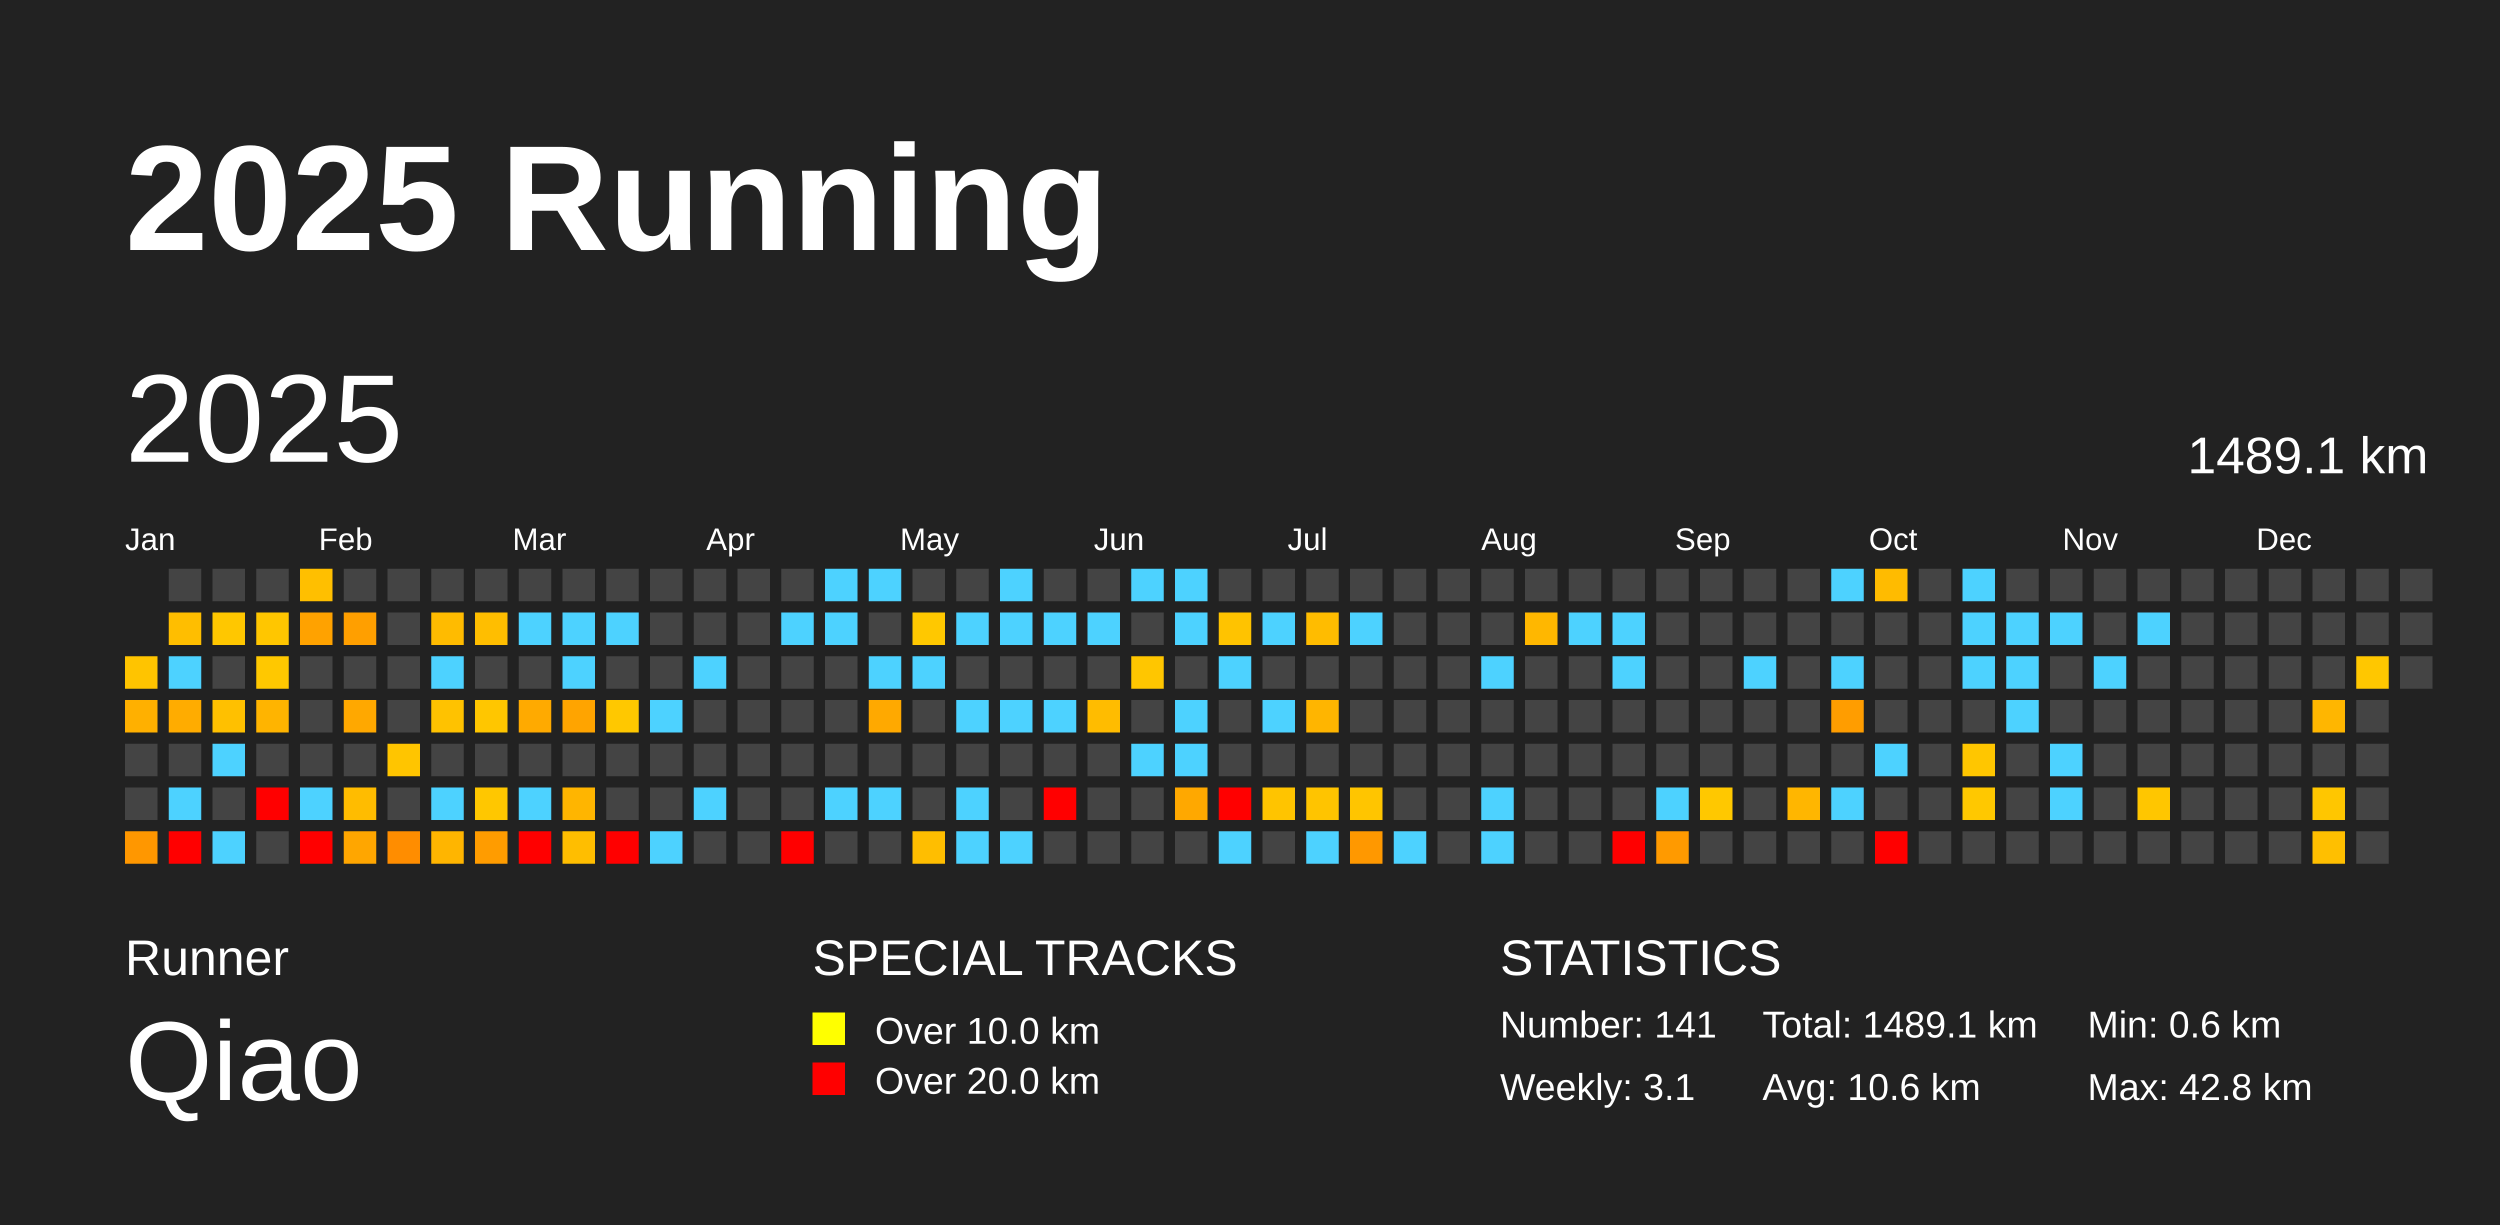
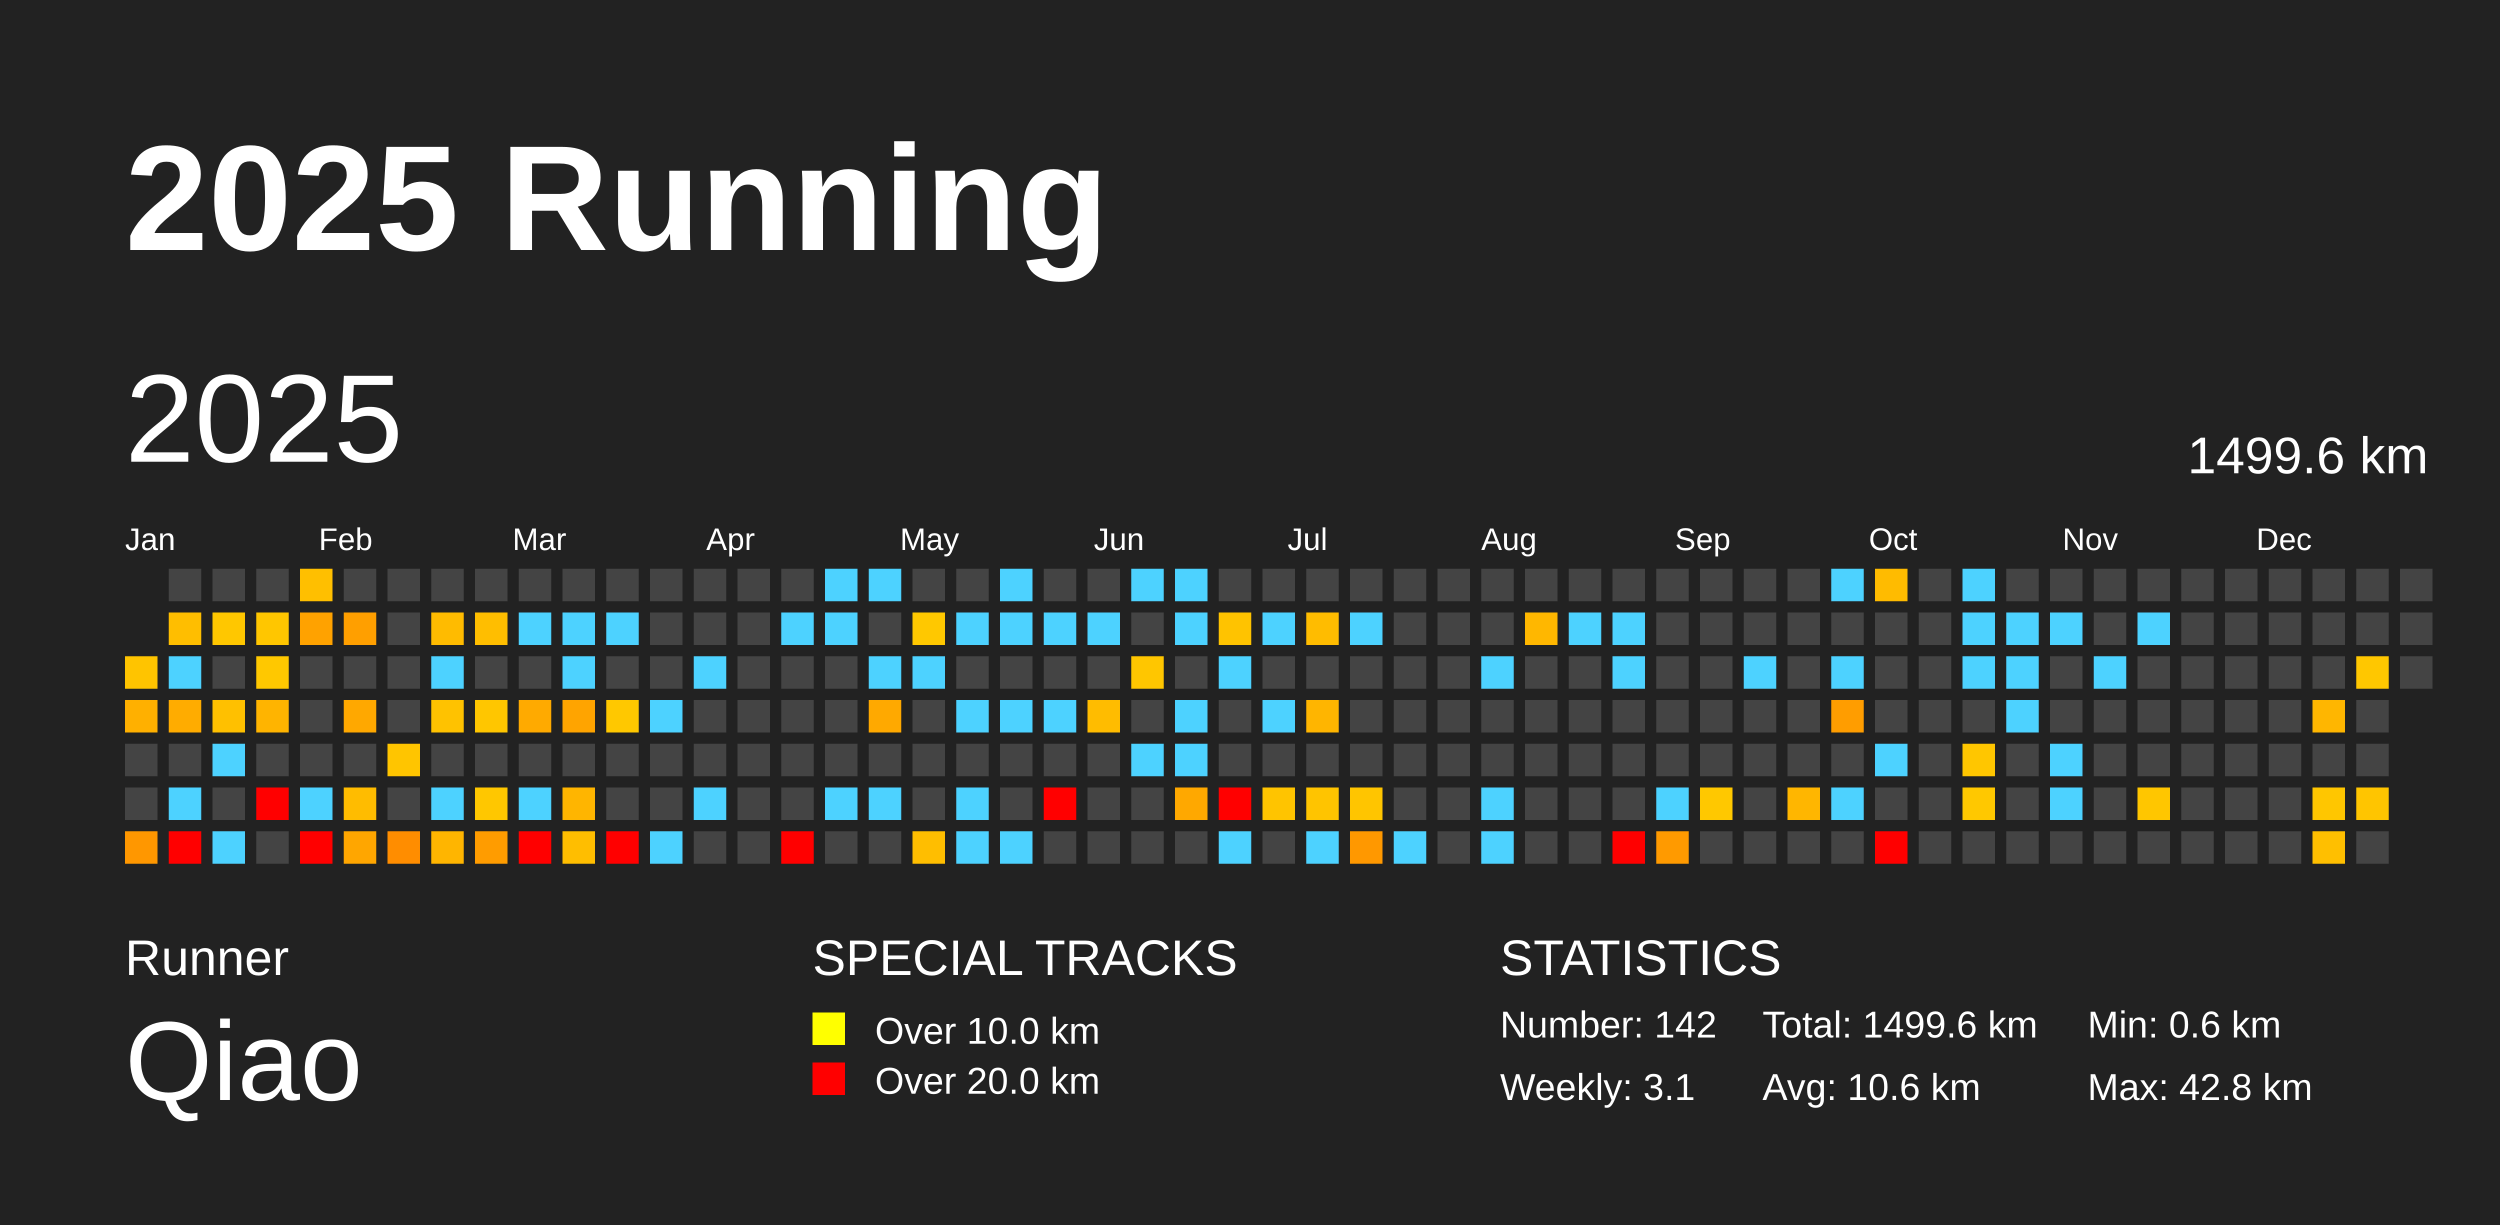
<svg xmlns="http://www.w3.org/2000/svg" baseProfile="full" height="98mm" version="1.1" viewBox="0,0,200,98" width="200mm">
  <defs />
  <rect fill="#222222" height="98" width="200" x="0" y="0" />
  <text fill="#FFFFFF" style="font-size:12px; font-family:Arial; font-weight:bold;" x="10" y="20">2025 Running</text>
  <text fill="#FFFFFF" style="font-size:4px; font-family:Arial" x="10" y="78">Runner</text>
  <text fill="#FFFFFF" style="font-size:9px; font-family:Arial" x="10" y="88">Qiao</text>
  <text fill="#FFFFFF" style="font-size:4px; font-family:Arial" x="65" y="78">SPECIAL TRACKS</text>
  <rect fill="yellow" height="2.6" width="2.6" x="65" y="81" />
  <text fill="#FFFFFF" style="font-size:3px; font-family:Arial" x="70" y="83.5">Over 10.0 km</text>
  <rect fill="red" height="2.6" width="2.6" x="65" y="85" />
  <text fill="#FFFFFF" style="font-size:3px; font-family:Arial" x="70" y="87.5">Over 20.0 km</text>
  <text fill="#FFFFFF" style="font-size:4px; font-family:Arial" x="120" y="78">STATISTICS</text>
-   <text fill="#FFFFFF" style="font-size:3px; font-family:Arial" x="120" y="83">Number: 141</text>
+   <text fill="#FFFFFF" style="font-size:3px; font-family:Arial" x="120" y="83">Number: 142</text>
  <text fill="#FFFFFF" style="font-size:3px; font-family:Arial" x="120" y="88">Weekly: 3.1</text>
-   <text fill="#FFFFFF" style="font-size:3px; font-family:Arial" x="141" y="83">Total: 1489.1 km</text>
+   <text fill="#FFFFFF" style="font-size:3px; font-family:Arial" x="141" y="83">Total: 1499.6 km</text>
  <text fill="#FFFFFF" style="font-size:3px; font-family:Arial" x="141" y="88">Avg: 10.6 km</text>
  <text fill="#FFFFFF" style="font-size:3px; font-family:Arial" x="167" y="83">Min: 0.6 km</text>
  <text fill="#FFFFFF" style="font-size:3px; font-family:Arial" x="167" y="88">Max: 42.8 km</text>
  <text dominant-baseline="hanging" fill="#FFFFFF" style="font-size:10.0px; font-family:Arial;" x="10" y="30">2025</text>
-   <text dominant-baseline="hanging" fill="#FFFFFF" style="font-size:4.125px; font-family:Arial;" x="175" y="35">1489.1 km</text>
+   <text dominant-baseline="hanging" fill="#FFFFFF" style="font-size:4.125px; font-family:Arial;" x="175" y="35">1499.6 km</text>
  <text fill="#FFFFFF" style="font-size:2.5px; font-family:Arial" x="10.0" y="44">Jan</text>
  <text fill="#FFFFFF" style="font-size:2.5px; font-family:Arial" x="25.5" y="44">Feb</text>
  <text fill="#FFFFFF" style="font-size:2.5px; font-family:Arial" x="41.0" y="44">Mar</text>
  <text fill="#FFFFFF" style="font-size:2.5px; font-family:Arial" x="56.5" y="44">Apr</text>
  <text fill="#FFFFFF" style="font-size:2.5px; font-family:Arial" x="72.0" y="44">May</text>
  <text fill="#FFFFFF" style="font-size:2.5px; font-family:Arial" x="87.5" y="44">Jun</text>
  <text fill="#FFFFFF" style="font-size:2.5px; font-family:Arial" x="103.0" y="44">Jul</text>
  <text fill="#FFFFFF" style="font-size:2.5px; font-family:Arial" x="118.5" y="44">Aug</text>
  <text fill="#FFFFFF" style="font-size:2.5px; font-family:Arial" x="134.0" y="44">Sep</text>
  <text fill="#FFFFFF" style="font-size:2.5px; font-family:Arial" x="149.5" y="44">Oct</text>
  <text fill="#FFFFFF" style="font-size:2.5px; font-family:Arial" x="165.0" y="44">Nov</text>
  <text fill="#FFFFFF" style="font-size:2.5px; font-family:Arial" x="180.5" y="44">Dec</text>
  <rect fill="#ffc400" height="2.6" width="2.6" x="10.0" y="52.5" />
  <rect fill="#ffb000" height="2.6" width="2.6" x="10.0" y="56.0" />
  <rect fill="#444444" height="2.6" width="2.6" x="10.0" y="59.5" />
  <rect fill="#444444" height="2.6" width="2.6" x="10.0" y="63.0" />
  <rect fill="#ff9700" height="2.6" width="2.6" x="10.0" y="66.5" />
  <rect fill="#444444" height="2.6" width="2.6" x="13.5" y="45.5" />
  <rect fill="#ffbe00" height="2.6" width="2.6" x="13.5" y="49.0" />
  <rect fill="#4dd2ff" height="2.6" width="2.6" x="13.5" y="52.5" />
  <rect fill="#ffac00" height="2.6" width="2.6" x="13.5" y="56.0" />
  <rect fill="#444444" height="2.6" width="2.6" x="13.5" y="59.5" />
  <rect fill="#4dd2ff" height="2.6" width="2.6" x="13.5" y="63.0" />
  <rect fill="red" height="2.6" width="2.6" x="13.5" y="66.5" />
  <rect fill="#444444" height="2.6" width="2.6" x="17.0" y="45.5" />
  <rect fill="#ffc700" height="2.6" width="2.6" x="17.0" y="49.0" />
  <rect fill="#444444" height="2.6" width="2.6" x="17.0" y="52.5" />
  <rect fill="#ffc000" height="2.6" width="2.6" x="17.0" y="56.0" />
  <rect fill="#4dd2ff" height="2.6" width="2.6" x="17.0" y="59.5" />
  <rect fill="#444444" height="2.6" width="2.6" x="17.0" y="63.0" />
  <rect fill="#4dd2ff" height="2.6" width="2.6" x="17.0" y="66.5" />
  <rect fill="#444444" height="2.6" width="2.6" x="20.5" y="45.5" />
  <rect fill="#ffc600" height="2.6" width="2.6" x="20.5" y="49.0" />
  <rect fill="#ffc800" height="2.6" width="2.6" x="20.5" y="52.5" />
  <rect fill="#ffb400" height="2.6" width="2.6" x="20.5" y="56.0" />
  <rect fill="#444444" height="2.6" width="2.6" x="20.5" y="59.5" />
  <rect fill="red" height="2.6" width="2.6" x="20.5" y="63.0" />
  <rect fill="#444444" height="2.6" width="2.6" x="20.5" y="66.5" />
  <rect fill="#ffbf00" height="2.6" width="2.6" x="24.0" y="45.5" />
  <rect fill="#ffa200" height="2.6" width="2.6" x="24.0" y="49.0" />
  <rect fill="#444444" height="2.6" width="2.6" x="24.0" y="52.5" />
  <rect fill="#444444" height="2.6" width="2.6" x="24.0" y="56.0" />
  <rect fill="#444444" height="2.6" width="2.6" x="24.0" y="59.5" />
  <rect fill="#4dd2ff" height="2.6" width="2.6" x="24.0" y="63.0" />
  <rect fill="red" height="2.6" width="2.6" x="24.0" y="66.5" />
  <rect fill="#444444" height="2.6" width="2.6" x="27.5" y="45.5" />
  <rect fill="#ff9f00" height="2.6" width="2.6" x="27.5" y="49.0" />
  <rect fill="#444444" height="2.6" width="2.6" x="27.5" y="52.5" />
  <rect fill="#ffa800" height="2.6" width="2.6" x="27.5" y="56.0" />
  <rect fill="#444444" height="2.6" width="2.6" x="27.5" y="59.5" />
  <rect fill="#ffbc00" height="2.6" width="2.6" x="27.5" y="63.0" />
  <rect fill="#ffa600" height="2.6" width="2.6" x="27.5" y="66.5" />
  <rect fill="#444444" height="2.6" width="2.6" x="31.0" y="45.5" />
  <rect fill="#444444" height="2.6" width="2.6" x="31.0" y="49.0" />
  <rect fill="#444444" height="2.6" width="2.6" x="31.0" y="52.5" />
  <rect fill="#444444" height="2.6" width="2.6" x="31.0" y="56.0" />
  <rect fill="#ffc500" height="2.6" width="2.6" x="31.0" y="59.5" />
  <rect fill="#444444" height="2.6" width="2.6" x="31.0" y="63.0" />
  <rect fill="#ff8d00" height="2.6" width="2.6" x="31.0" y="66.5" />
  <rect fill="#444444" height="2.6" width="2.6" x="34.5" y="45.5" />
  <rect fill="#ffbb00" height="2.6" width="2.6" x="34.5" y="49.0" />
  <rect fill="#4dd2ff" height="2.6" width="2.6" x="34.5" y="52.5" />
  <rect fill="#ffc200" height="2.6" width="2.6" x="34.5" y="56.0" />
  <rect fill="#444444" height="2.6" width="2.6" x="34.5" y="59.5" />
  <rect fill="#4dd2ff" height="2.6" width="2.6" x="34.5" y="63.0" />
  <rect fill="#ffb500" height="2.6" width="2.6" x="34.5" y="66.5" />
  <rect fill="#444444" height="2.6" width="2.6" x="38.0" y="45.5" />
  <rect fill="#ffbe00" height="2.6" width="2.6" x="38.0" y="49.0" />
  <rect fill="#444444" height="2.6" width="2.6" x="38.0" y="52.5" />
  <rect fill="#ffc600" height="2.6" width="2.6" x="38.0" y="56.0" />
  <rect fill="#444444" height="2.6" width="2.6" x="38.0" y="59.5" />
  <rect fill="#ffc700" height="2.6" width="2.6" x="38.0" y="63.0" />
  <rect fill="#ff9c00" height="2.6" width="2.6" x="38.0" y="66.5" />
  <rect fill="#444444" height="2.6" width="2.6" x="41.5" y="45.5" />
  <rect fill="#4dd2ff" height="2.6" width="2.6" x="41.5" y="49.0" />
  <rect fill="#444444" height="2.6" width="2.6" x="41.5" y="52.5" />
  <rect fill="#ffaa00" height="2.6" width="2.6" x="41.5" y="56.0" />
  <rect fill="#444444" height="2.6" width="2.6" x="41.5" y="59.5" />
  <rect fill="#4dd2ff" height="2.6" width="2.6" x="41.5" y="63.0" />
  <rect fill="red" height="2.6" width="2.6" x="41.5" y="66.5" />
  <rect fill="#444444" height="2.6" width="2.6" x="45.0" y="45.5" />
  <rect fill="#4dd2ff" height="2.6" width="2.6" x="45.0" y="49.0" />
  <rect fill="#4dd2ff" height="2.6" width="2.6" x="45.0" y="52.5" />
  <rect fill="#ffa400" height="2.6" width="2.6" x="45.0" y="56.0" />
  <rect fill="#444444" height="2.6" width="2.6" x="45.0" y="59.5" />
  <rect fill="#ffb500" height="2.6" width="2.6" x="45.0" y="63.0" />
  <rect fill="#ffbe00" height="2.6" width="2.6" x="45.0" y="66.5" />
  <rect fill="#444444" height="2.6" width="2.6" x="48.5" y="45.5" />
  <rect fill="#4dd2ff" height="2.6" width="2.6" x="48.5" y="49.0" />
  <rect fill="#444444" height="2.6" width="2.6" x="48.5" y="52.5" />
  <rect fill="#ffc800" height="2.6" width="2.6" x="48.5" y="56.0" />
  <rect fill="#444444" height="2.6" width="2.6" x="48.5" y="59.5" />
  <rect fill="#444444" height="2.6" width="2.6" x="48.5" y="63.0" />
  <rect fill="red" height="2.6" width="2.6" x="48.5" y="66.5" />
  <rect fill="#444444" height="2.6" width="2.6" x="52.0" y="45.5" />
  <rect fill="#444444" height="2.6" width="2.6" x="52.0" y="49.0" />
  <rect fill="#444444" height="2.6" width="2.6" x="52.0" y="52.5" />
  <rect fill="#4dd2ff" height="2.6" width="2.6" x="52.0" y="56.0" />
  <rect fill="#444444" height="2.6" width="2.6" x="52.0" y="59.5" />
  <rect fill="#444444" height="2.6" width="2.6" x="52.0" y="63.0" />
  <rect fill="#4dd2ff" height="2.6" width="2.6" x="52.0" y="66.5" />
  <rect fill="#444444" height="2.6" width="2.6" x="55.5" y="45.5" />
  <rect fill="#444444" height="2.6" width="2.6" x="55.5" y="49.0" />
  <rect fill="#4dd2ff" height="2.6" width="2.6" x="55.5" y="52.5" />
  <rect fill="#444444" height="2.6" width="2.6" x="55.5" y="56.0" />
  <rect fill="#444444" height="2.6" width="2.6" x="55.5" y="59.5" />
  <rect fill="#4dd2ff" height="2.6" width="2.6" x="55.5" y="63.0" />
  <rect fill="#444444" height="2.6" width="2.6" x="55.5" y="66.5" />
  <rect fill="#444444" height="2.6" width="2.6" x="59.0" y="45.5" />
  <rect fill="#444444" height="2.6" width="2.6" x="59.0" y="49.0" />
  <rect fill="#444444" height="2.6" width="2.6" x="59.0" y="52.5" />
  <rect fill="#444444" height="2.6" width="2.6" x="59.0" y="56.0" />
  <rect fill="#444444" height="2.6" width="2.6" x="59.0" y="59.5" />
  <rect fill="#444444" height="2.6" width="2.6" x="59.0" y="63.0" />
  <rect fill="#444444" height="2.6" width="2.6" x="59.0" y="66.5" />
  <rect fill="#444444" height="2.6" width="2.6" x="62.5" y="45.5" />
  <rect fill="#4dd2ff" height="2.6" width="2.6" x="62.5" y="49.0" />
  <rect fill="#444444" height="2.6" width="2.6" x="62.5" y="52.5" />
  <rect fill="#444444" height="2.6" width="2.6" x="62.5" y="56.0" />
  <rect fill="#444444" height="2.6" width="2.6" x="62.5" y="59.5" />
  <rect fill="#444444" height="2.6" width="2.6" x="62.5" y="63.0" />
  <rect fill="red" height="2.6" width="2.6" x="62.5" y="66.5" />
  <rect fill="#4dd2ff" height="2.6" width="2.6" x="66.0" y="45.5" />
  <rect fill="#4dd2ff" height="2.6" width="2.6" x="66.0" y="49.0" />
  <rect fill="#444444" height="2.6" width="2.6" x="66.0" y="52.5" />
  <rect fill="#444444" height="2.6" width="2.6" x="66.0" y="56.0" />
  <rect fill="#444444" height="2.6" width="2.6" x="66.0" y="59.5" />
  <rect fill="#4dd2ff" height="2.6" width="2.6" x="66.0" y="63.0" />
  <rect fill="#444444" height="2.6" width="2.6" x="66.0" y="66.5" />
  <rect fill="#4dd2ff" height="2.6" width="2.6" x="69.5" y="45.5" />
  <rect fill="#444444" height="2.6" width="2.6" x="69.5" y="49.0" />
  <rect fill="#4dd2ff" height="2.6" width="2.6" x="69.5" y="52.5" />
  <rect fill="#ffa900" height="2.6" width="2.6" x="69.5" y="56.0" />
  <rect fill="#444444" height="2.6" width="2.6" x="69.5" y="59.5" />
  <rect fill="#4dd2ff" height="2.6" width="2.6" x="69.5" y="63.0" />
  <rect fill="#444444" height="2.6" width="2.6" x="69.5" y="66.5" />
  <rect fill="#444444" height="2.6" width="2.6" x="73.0" y="45.5" />
  <rect fill="#ffc800" height="2.6" width="2.6" x="73.0" y="49.0" />
  <rect fill="#4dd2ff" height="2.6" width="2.6" x="73.0" y="52.5" />
  <rect fill="#444444" height="2.6" width="2.6" x="73.0" y="56.0" />
  <rect fill="#444444" height="2.6" width="2.6" x="73.0" y="59.5" />
  <rect fill="#444444" height="2.6" width="2.6" x="73.0" y="63.0" />
  <rect fill="#ffbe00" height="2.6" width="2.6" x="73.0" y="66.5" />
  <rect fill="#444444" height="2.6" width="2.6" x="76.5" y="45.5" />
  <rect fill="#4dd2ff" height="2.6" width="2.6" x="76.5" y="49.0" />
  <rect fill="#444444" height="2.6" width="2.6" x="76.5" y="52.5" />
  <rect fill="#4dd2ff" height="2.6" width="2.6" x="76.5" y="56.0" />
  <rect fill="#444444" height="2.6" width="2.6" x="76.5" y="59.5" />
  <rect fill="#4dd2ff" height="2.6" width="2.6" x="76.5" y="63.0" />
  <rect fill="#4dd2ff" height="2.6" width="2.6" x="76.5" y="66.5" />
  <rect fill="#4dd2ff" height="2.6" width="2.6" x="80.0" y="45.5" />
  <rect fill="#4dd2ff" height="2.6" width="2.6" x="80.0" y="49.0" />
  <rect fill="#444444" height="2.6" width="2.6" x="80.0" y="52.5" />
  <rect fill="#4dd2ff" height="2.6" width="2.6" x="80.0" y="56.0" />
  <rect fill="#444444" height="2.6" width="2.6" x="80.0" y="59.5" />
  <rect fill="#444444" height="2.6" width="2.6" x="80.0" y="63.0" />
  <rect fill="#4dd2ff" height="2.6" width="2.6" x="80.0" y="66.5" />
  <rect fill="#444444" height="2.6" width="2.6" x="83.5" y="45.5" />
  <rect fill="#4dd2ff" height="2.6" width="2.6" x="83.5" y="49.0" />
  <rect fill="#444444" height="2.6" width="2.6" x="83.5" y="52.5" />
  <rect fill="#4dd2ff" height="2.6" width="2.6" x="83.5" y="56.0" />
  <rect fill="#444444" height="2.6" width="2.6" x="83.5" y="59.5" />
  <rect fill="red" height="2.6" width="2.6" x="83.5" y="63.0" />
  <rect fill="#444444" height="2.6" width="2.6" x="83.5" y="66.5" />
  <rect fill="#444444" height="2.6" width="2.6" x="87.0" y="45.5" />
  <rect fill="#4dd2ff" height="2.6" width="2.6" x="87.0" y="49.0" />
  <rect fill="#444444" height="2.6" width="2.6" x="87.0" y="52.5" />
  <rect fill="#ffbc00" height="2.6" width="2.6" x="87.0" y="56.0" />
  <rect fill="#444444" height="2.6" width="2.6" x="87.0" y="59.5" />
  <rect fill="#444444" height="2.6" width="2.6" x="87.0" y="63.0" />
  <rect fill="#444444" height="2.6" width="2.6" x="87.0" y="66.5" />
  <rect fill="#4dd2ff" height="2.6" width="2.6" x="90.5" y="45.5" />
  <rect fill="#444444" height="2.6" width="2.6" x="90.5" y="49.0" />
  <rect fill="#ffc600" height="2.6" width="2.6" x="90.5" y="52.5" />
  <rect fill="#444444" height="2.6" width="2.6" x="90.5" y="56.0" />
  <rect fill="#4dd2ff" height="2.6" width="2.6" x="90.5" y="59.5" />
  <rect fill="#444444" height="2.6" width="2.6" x="90.5" y="63.0" />
  <rect fill="#444444" height="2.6" width="2.6" x="90.5" y="66.5" />
  <rect fill="#4dd2ff" height="2.6" width="2.6" x="94.0" y="45.5" />
  <rect fill="#4dd2ff" height="2.6" width="2.6" x="94.0" y="49.0" />
  <rect fill="#444444" height="2.6" width="2.6" x="94.0" y="52.5" />
  <rect fill="#4dd2ff" height="2.6" width="2.6" x="94.0" y="56.0" />
  <rect fill="#4dd2ff" height="2.6" width="2.6" x="94.0" y="59.5" />
  <rect fill="#ffa800" height="2.6" width="2.6" x="94.0" y="63.0" />
  <rect fill="#444444" height="2.6" width="2.6" x="94.0" y="66.5" />
  <rect fill="#444444" height="2.6" width="2.6" x="97.5" y="45.5" />
  <rect fill="#ffc300" height="2.6" width="2.6" x="97.5" y="49.0" />
  <rect fill="#4dd2ff" height="2.6" width="2.6" x="97.5" y="52.5" />
  <rect fill="#444444" height="2.6" width="2.6" x="97.5" y="56.0" />
  <rect fill="#444444" height="2.6" width="2.6" x="97.5" y="59.5" />
  <rect fill="red" height="2.6" width="2.6" x="97.5" y="63.0" />
  <rect fill="#4dd2ff" height="2.6" width="2.6" x="97.5" y="66.5" />
  <rect fill="#444444" height="2.6" width="2.6" x="101.0" y="45.5" />
  <rect fill="#4dd2ff" height="2.6" width="2.6" x="101.0" y="49.0" />
  <rect fill="#444444" height="2.6" width="2.6" x="101.0" y="52.5" />
  <rect fill="#4dd2ff" height="2.6" width="2.6" x="101.0" y="56.0" />
  <rect fill="#444444" height="2.6" width="2.6" x="101.0" y="59.5" />
  <rect fill="#ffc400" height="2.6" width="2.6" x="101.0" y="63.0" />
  <rect fill="#444444" height="2.6" width="2.6" x="101.0" y="66.5" />
  <rect fill="#444444" height="2.6" width="2.6" x="104.5" y="45.5" />
  <rect fill="#ffbc00" height="2.6" width="2.6" x="104.5" y="49.0" />
  <rect fill="#444444" height="2.6" width="2.6" x="104.5" y="52.5" />
  <rect fill="#ffb500" height="2.6" width="2.6" x="104.5" y="56.0" />
  <rect fill="#444444" height="2.6" width="2.6" x="104.5" y="59.5" />
  <rect fill="#ffc400" height="2.6" width="2.6" x="104.5" y="63.0" />
  <rect fill="#4dd2ff" height="2.6" width="2.6" x="104.5" y="66.5" />
  <rect fill="#444444" height="2.6" width="2.6" x="108.0" y="45.5" />
  <rect fill="#4dd2ff" height="2.6" width="2.6" x="108.0" y="49.0" />
  <rect fill="#444444" height="2.6" width="2.6" x="108.0" y="52.5" />
  <rect fill="#444444" height="2.6" width="2.6" x="108.0" y="56.0" />
  <rect fill="#444444" height="2.6" width="2.6" x="108.0" y="59.5" />
  <rect fill="#ffc500" height="2.6" width="2.6" x="108.0" y="63.0" />
  <rect fill="#ff9800" height="2.6" width="2.6" x="108.0" y="66.5" />
  <rect fill="#444444" height="2.6" width="2.6" x="111.5" y="45.5" />
  <rect fill="#444444" height="2.6" width="2.6" x="111.5" y="49.0" />
  <rect fill="#444444" height="2.6" width="2.6" x="111.5" y="52.5" />
  <rect fill="#444444" height="2.6" width="2.6" x="111.5" y="56.0" />
  <rect fill="#444444" height="2.6" width="2.6" x="111.5" y="59.5" />
  <rect fill="#444444" height="2.6" width="2.6" x="111.5" y="63.0" />
  <rect fill="#4dd2ff" height="2.6" width="2.6" x="111.5" y="66.5" />
  <rect fill="#444444" height="2.6" width="2.6" x="115.0" y="45.5" />
  <rect fill="#444444" height="2.6" width="2.6" x="115.0" y="49.0" />
  <rect fill="#444444" height="2.6" width="2.6" x="115.0" y="52.5" />
  <rect fill="#444444" height="2.6" width="2.6" x="115.0" y="56.0" />
  <rect fill="#444444" height="2.6" width="2.6" x="115.0" y="59.5" />
  <rect fill="#444444" height="2.6" width="2.6" x="115.0" y="63.0" />
  <rect fill="#444444" height="2.6" width="2.6" x="115.0" y="66.5" />
  <rect fill="#444444" height="2.6" width="2.6" x="118.5" y="45.5" />
  <rect fill="#444444" height="2.6" width="2.6" x="118.5" y="49.0" />
  <rect fill="#4dd2ff" height="2.6" width="2.6" x="118.5" y="52.5" />
  <rect fill="#444444" height="2.6" width="2.6" x="118.5" y="56.0" />
  <rect fill="#444444" height="2.6" width="2.6" x="118.5" y="59.5" />
  <rect fill="#4dd2ff" height="2.6" width="2.6" x="118.5" y="63.0" />
  <rect fill="#4dd2ff" height="2.6" width="2.6" x="118.5" y="66.5" />
  <rect fill="#444444" height="2.6" width="2.6" x="122.0" y="45.5" />
  <rect fill="#ffb700" height="2.6" width="2.6" x="122.0" y="49.0" />
  <rect fill="#444444" height="2.6" width="2.6" x="122.0" y="52.5" />
  <rect fill="#444444" height="2.6" width="2.6" x="122.0" y="56.0" />
  <rect fill="#444444" height="2.6" width="2.6" x="122.0" y="59.5" />
  <rect fill="#444444" height="2.6" width="2.6" x="122.0" y="63.0" />
  <rect fill="#444444" height="2.6" width="2.6" x="122.0" y="66.5" />
  <rect fill="#444444" height="2.6" width="2.6" x="125.5" y="45.5" />
  <rect fill="#4dd2ff" height="2.6" width="2.6" x="125.5" y="49.0" />
  <rect fill="#444444" height="2.6" width="2.6" x="125.5" y="52.5" />
  <rect fill="#444444" height="2.6" width="2.6" x="125.5" y="56.0" />
  <rect fill="#444444" height="2.6" width="2.6" x="125.5" y="59.5" />
  <rect fill="#444444" height="2.6" width="2.6" x="125.5" y="63.0" />
  <rect fill="#444444" height="2.6" width="2.6" x="125.5" y="66.5" />
  <rect fill="#444444" height="2.6" width="2.6" x="129.0" y="45.5" />
  <rect fill="#4dd2ff" height="2.6" width="2.6" x="129.0" y="49.0" />
  <rect fill="#4dd2ff" height="2.6" width="2.6" x="129.0" y="52.5" />
  <rect fill="#444444" height="2.6" width="2.6" x="129.0" y="56.0" />
  <rect fill="#444444" height="2.6" width="2.6" x="129.0" y="59.5" />
  <rect fill="#444444" height="2.6" width="2.6" x="129.0" y="63.0" />
  <rect fill="red" height="2.6" width="2.6" x="129.0" y="66.5" />
  <rect fill="#444444" height="2.6" width="2.6" x="132.5" y="45.5" />
  <rect fill="#444444" height="2.6" width="2.6" x="132.5" y="49.0" />
  <rect fill="#444444" height="2.6" width="2.6" x="132.5" y="52.5" />
  <rect fill="#444444" height="2.6" width="2.6" x="132.5" y="56.0" />
  <rect fill="#444444" height="2.6" width="2.6" x="132.5" y="59.5" />
  <rect fill="#4dd2ff" height="2.6" width="2.6" x="132.5" y="63.0" />
  <rect fill="#ff9a00" height="2.6" width="2.6" x="132.5" y="66.5" />
  <rect fill="#444444" height="2.6" width="2.6" x="136.0" y="45.5" />
  <rect fill="#444444" height="2.6" width="2.6" x="136.0" y="49.0" />
  <rect fill="#444444" height="2.6" width="2.6" x="136.0" y="52.5" />
  <rect fill="#444444" height="2.6" width="2.6" x="136.0" y="56.0" />
  <rect fill="#444444" height="2.6" width="2.6" x="136.0" y="59.5" />
  <rect fill="#ffc800" height="2.6" width="2.6" x="136.0" y="63.0" />
  <rect fill="#444444" height="2.6" width="2.6" x="136.0" y="66.5" />
  <rect fill="#444444" height="2.6" width="2.6" x="139.5" y="45.5" />
  <rect fill="#444444" height="2.6" width="2.6" x="139.5" y="49.0" />
  <rect fill="#4dd2ff" height="2.6" width="2.6" x="139.5" y="52.5" />
  <rect fill="#444444" height="2.6" width="2.6" x="139.5" y="56.0" />
  <rect fill="#444444" height="2.6" width="2.6" x="139.5" y="59.5" />
  <rect fill="#444444" height="2.6" width="2.6" x="139.5" y="63.0" />
  <rect fill="#444444" height="2.6" width="2.6" x="139.5" y="66.5" />
  <rect fill="#444444" height="2.6" width="2.6" x="143.0" y="45.5" />
  <rect fill="#444444" height="2.6" width="2.6" x="143.0" y="49.0" />
  <rect fill="#444444" height="2.6" width="2.6" x="143.0" y="52.5" />
  <rect fill="#444444" height="2.6" width="2.6" x="143.0" y="56.0" />
  <rect fill="#444444" height="2.6" width="2.6" x="143.0" y="59.5" />
  <rect fill="#ffb600" height="2.6" width="2.6" x="143.0" y="63.0" />
  <rect fill="#444444" height="2.6" width="2.6" x="143.0" y="66.5" />
  <rect fill="#4dd2ff" height="2.6" width="2.6" x="146.5" y="45.5" />
  <rect fill="#444444" height="2.6" width="2.6" x="146.5" y="49.0" />
  <rect fill="#4dd2ff" height="2.6" width="2.6" x="146.5" y="52.5" />
  <rect fill="#ff9d00" height="2.6" width="2.6" x="146.5" y="56.0" />
  <rect fill="#444444" height="2.6" width="2.6" x="146.5" y="59.5" />
  <rect fill="#4dd2ff" height="2.6" width="2.6" x="146.5" y="63.0" />
  <rect fill="#444444" height="2.6" width="2.6" x="146.5" y="66.5" />
  <rect fill="#ffbb00" height="2.6" width="2.6" x="150.0" y="45.5" />
  <rect fill="#444444" height="2.6" width="2.6" x="150.0" y="49.0" />
  <rect fill="#444444" height="2.6" width="2.6" x="150.0" y="52.5" />
  <rect fill="#444444" height="2.6" width="2.6" x="150.0" y="56.0" />
  <rect fill="#4dd2ff" height="2.6" width="2.6" x="150.0" y="59.5" />
  <rect fill="#444444" height="2.6" width="2.6" x="150.0" y="63.0" />
  <rect fill="red" height="2.6" width="2.6" x="150.0" y="66.5" />
  <rect fill="#444444" height="2.6" width="2.6" x="153.5" y="45.5" />
  <rect fill="#444444" height="2.6" width="2.6" x="153.5" y="49.0" />
  <rect fill="#444444" height="2.6" width="2.6" x="153.5" y="52.5" />
  <rect fill="#444444" height="2.6" width="2.6" x="153.5" y="56.0" />
  <rect fill="#444444" height="2.6" width="2.6" x="153.5" y="59.5" />
  <rect fill="#444444" height="2.6" width="2.6" x="153.5" y="63.0" />
  <rect fill="#444444" height="2.6" width="2.6" x="153.5" y="66.5" />
  <rect fill="#4dd2ff" height="2.6" width="2.6" x="157.0" y="45.5" />
  <rect fill="#4dd2ff" height="2.6" width="2.6" x="157.0" y="49.0" />
  <rect fill="#4dd2ff" height="2.6" width="2.6" x="157.0" y="52.5" />
  <rect fill="#444444" height="2.6" width="2.6" x="157.0" y="56.0" />
  <rect fill="#ffc600" height="2.6" width="2.6" x="157.0" y="59.5" />
  <rect fill="#ffc800" height="2.6" width="2.6" x="157.0" y="63.0" />
  <rect fill="#444444" height="2.6" width="2.6" x="157.0" y="66.5" />
  <rect fill="#444444" height="2.6" width="2.6" x="160.5" y="45.5" />
  <rect fill="#4dd2ff" height="2.6" width="2.6" x="160.5" y="49.0" />
  <rect fill="#4dd2ff" height="2.6" width="2.6" x="160.5" y="52.5" />
  <rect fill="#4dd2ff" height="2.6" width="2.6" x="160.5" y="56.0" />
  <rect fill="#444444" height="2.6" width="2.6" x="160.5" y="59.5" />
  <rect fill="#444444" height="2.6" width="2.6" x="160.5" y="63.0" />
  <rect fill="#444444" height="2.6" width="2.6" x="160.5" y="66.5" />
  <rect fill="#444444" height="2.6" width="2.6" x="164.0" y="45.5" />
  <rect fill="#4dd2ff" height="2.6" width="2.6" x="164.0" y="49.0" />
  <rect fill="#444444" height="2.6" width="2.6" x="164.0" y="52.5" />
  <rect fill="#444444" height="2.6" width="2.6" x="164.0" y="56.0" />
  <rect fill="#4dd2ff" height="2.6" width="2.6" x="164.0" y="59.5" />
  <rect fill="#4dd2ff" height="2.6" width="2.6" x="164.0" y="63.0" />
  <rect fill="#444444" height="2.6" width="2.6" x="164.0" y="66.5" />
  <rect fill="#444444" height="2.6" width="2.6" x="167.5" y="45.5" />
  <rect fill="#444444" height="2.6" width="2.6" x="167.5" y="49.0" />
  <rect fill="#4dd2ff" height="2.6" width="2.6" x="167.5" y="52.5" />
  <rect fill="#444444" height="2.6" width="2.6" x="167.5" y="56.0" />
  <rect fill="#444444" height="2.6" width="2.6" x="167.5" y="59.5" />
  <rect fill="#444444" height="2.6" width="2.6" x="167.5" y="63.0" />
  <rect fill="#444444" height="2.6" width="2.6" x="167.5" y="66.5" />
  <rect fill="#444444" height="2.6" width="2.6" x="171.0" y="45.5" />
  <rect fill="#4dd2ff" height="2.6" width="2.6" x="171.0" y="49.0" />
  <rect fill="#444444" height="2.6" width="2.6" x="171.0" y="52.5" />
  <rect fill="#444444" height="2.6" width="2.6" x="171.0" y="56.0" />
  <rect fill="#444444" height="2.6" width="2.6" x="171.0" y="59.5" />
  <rect fill="#ffc600" height="2.6" width="2.6" x="171.0" y="63.0" />
  <rect fill="#444444" height="2.6" width="2.6" x="171.0" y="66.5" />
  <rect fill="#444444" height="2.6" width="2.6" x="174.5" y="45.5" />
  <rect fill="#444444" height="2.6" width="2.6" x="174.5" y="49.0" />
  <rect fill="#444444" height="2.6" width="2.6" x="174.5" y="52.5" />
  <rect fill="#444444" height="2.6" width="2.6" x="174.5" y="56.0" />
  <rect fill="#444444" height="2.6" width="2.6" x="174.5" y="59.5" />
  <rect fill="#444444" height="2.6" width="2.6" x="174.5" y="63.0" />
  <rect fill="#444444" height="2.6" width="2.6" x="174.5" y="66.5" />
  <rect fill="#444444" height="2.6" width="2.6" x="178.0" y="45.5" />
  <rect fill="#444444" height="2.6" width="2.6" x="178.0" y="49.0" />
  <rect fill="#444444" height="2.6" width="2.6" x="178.0" y="52.5" />
  <rect fill="#444444" height="2.6" width="2.6" x="178.0" y="56.0" />
  <rect fill="#444444" height="2.6" width="2.6" x="178.0" y="59.5" />
  <rect fill="#444444" height="2.6" width="2.6" x="178.0" y="63.0" />
  <rect fill="#444444" height="2.6" width="2.6" x="178.0" y="66.5" />
  <rect fill="#444444" height="2.6" width="2.6" x="181.5" y="45.5" />
  <rect fill="#444444" height="2.6" width="2.6" x="181.5" y="49.0" />
  <rect fill="#444444" height="2.6" width="2.6" x="181.5" y="52.5" />
  <rect fill="#444444" height="2.6" width="2.6" x="181.5" y="56.0" />
  <rect fill="#444444" height="2.6" width="2.6" x="181.5" y="59.5" />
  <rect fill="#444444" height="2.6" width="2.6" x="181.5" y="63.0" />
  <rect fill="#444444" height="2.6" width="2.6" x="181.5" y="66.5" />
  <rect fill="#444444" height="2.6" width="2.6" x="185.0" y="45.5" />
  <rect fill="#444444" height="2.6" width="2.6" x="185.0" y="49.0" />
  <rect fill="#444444" height="2.6" width="2.6" x="185.0" y="52.5" />
  <rect fill="#ffb600" height="2.6" width="2.6" x="185.0" y="56.0" />
  <rect fill="#444444" height="2.6" width="2.6" x="185.0" y="59.5" />
  <rect fill="#ffc600" height="2.6" width="2.6" x="185.0" y="63.0" />
  <rect fill="#ffbf00" height="2.6" width="2.6" x="185.0" y="66.5" />
  <rect fill="#444444" height="2.6" width="2.6" x="188.5" y="45.5" />
  <rect fill="#444444" height="2.6" width="2.6" x="188.5" y="49.0" />
  <rect fill="#ffc700" height="2.6" width="2.6" x="188.5" y="52.5" />
  <rect fill="#444444" height="2.6" width="2.6" x="188.5" y="56.0" />
  <rect fill="#444444" height="2.6" width="2.6" x="188.5" y="59.5" />
-   <rect fill="#444444" height="2.6" width="2.6" x="188.5" y="63.0" />
+   <rect fill="#ffc500" height="2.6" width="2.6" x="188.5" y="63.0" />
  <rect fill="#444444" height="2.6" width="2.6" x="188.5" y="66.5" />
  <rect fill="#444444" height="2.6" width="2.6" x="192.0" y="45.5" />
  <rect fill="#444444" height="2.6" width="2.6" x="192.0" y="49.0" />
  <rect fill="#444444" height="2.6" width="2.6" x="192.0" y="52.5" />
</svg>
